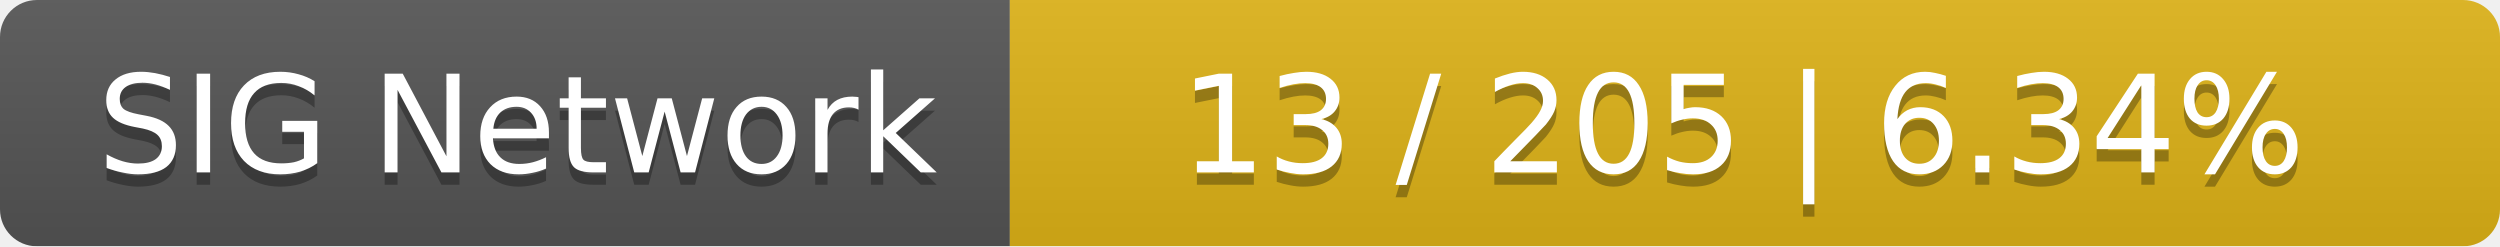
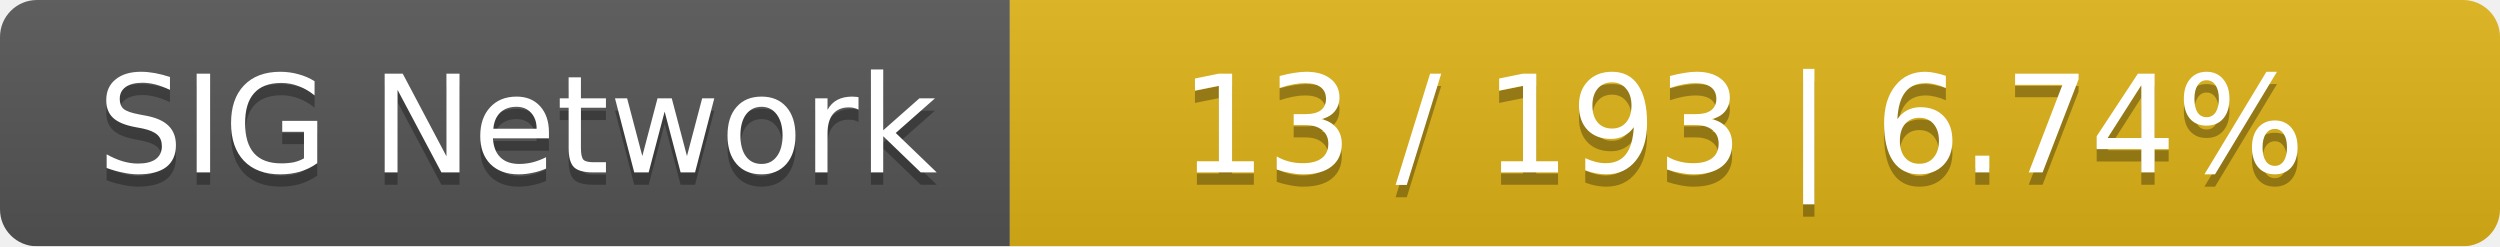
<svg xmlns="http://www.w3.org/2000/svg" width="203" height="20">
  <linearGradient id="smooth" x2="0" y2="100%">
    <stop offset="0" stop-color="#bbb" stop-opacity=".1" />
    <stop offset="1" stop-opacity=".1" />
  </linearGradient>
  <mask id="round">
    <rect width="203" height="20" rx="3" fill="#fff" />
  </mask>
  <g mask="url(#round)">
    <rect width="82" height="20" fill="#555" />
    <rect x="82" width="121" height="20" fill="#dfb317" />
    <rect width="203" height="20" fill="url(#smooth)" />
  </g>
  <g fill="#fff" text-anchor="middle" font-family="DejaVu Sans,Verdana,Geneva,sans-serif" font-size="11">
    <text x="42" y="15" fill="#010101" fill-opacity=".3">SIG Network</text>
    <text x="42" y="14">SIG Network</text>
-     <text x="141.5" y="15" fill="#010101" fill-opacity=".3">13 / 205    |    6.34%</text>
-     <text x="141.5" y="14">13 / 205    |    6.34%</text>
+     <text x="141.5" y="15" fill="#010101" fill-opacity=".3">13 / 193    |    6.74%</text>
+     <text x="141.5" y="14">13 / 193    |    6.74%</text>
  </g>
</svg>
